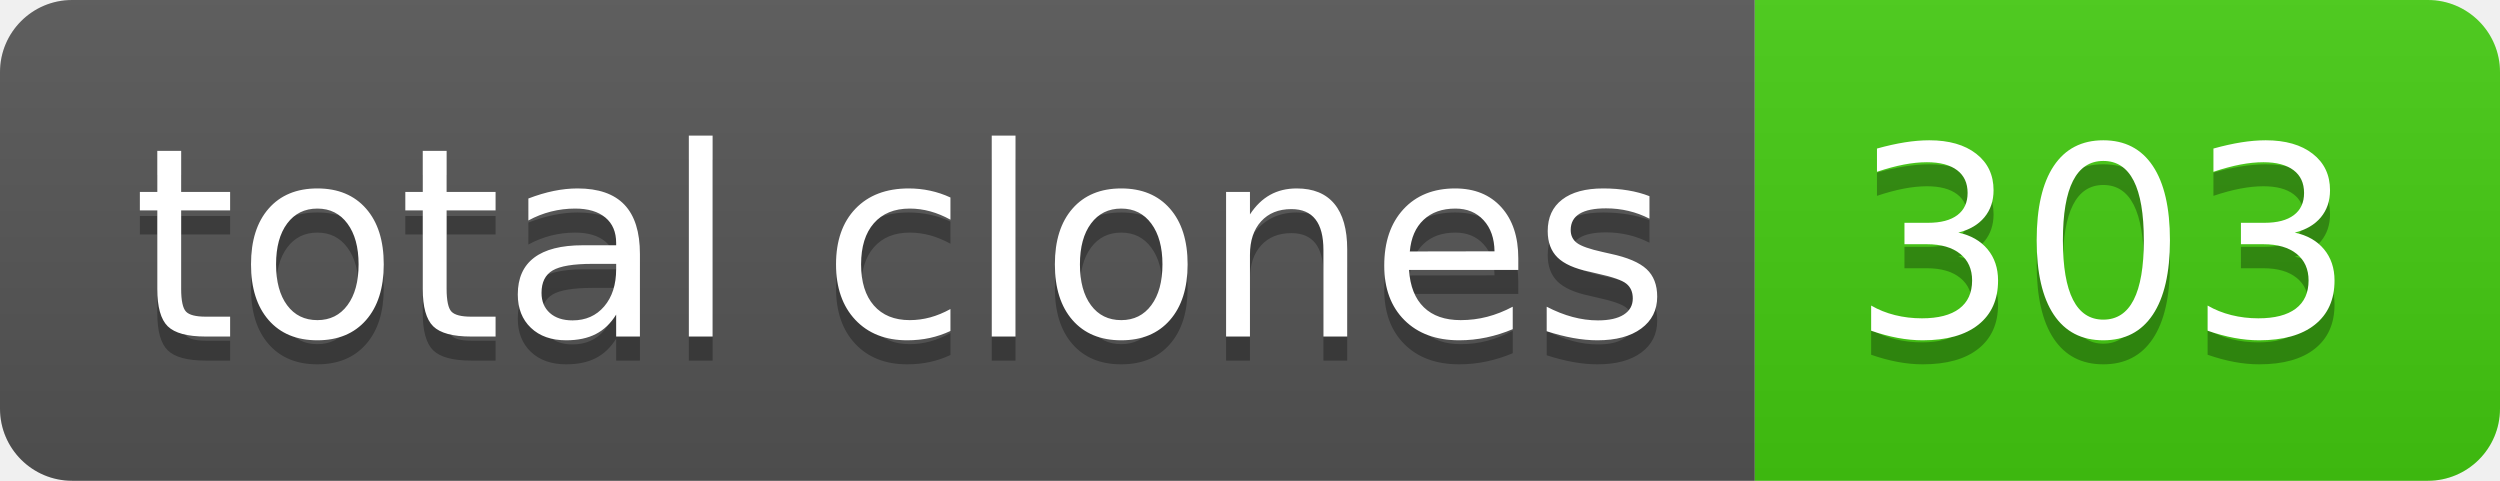
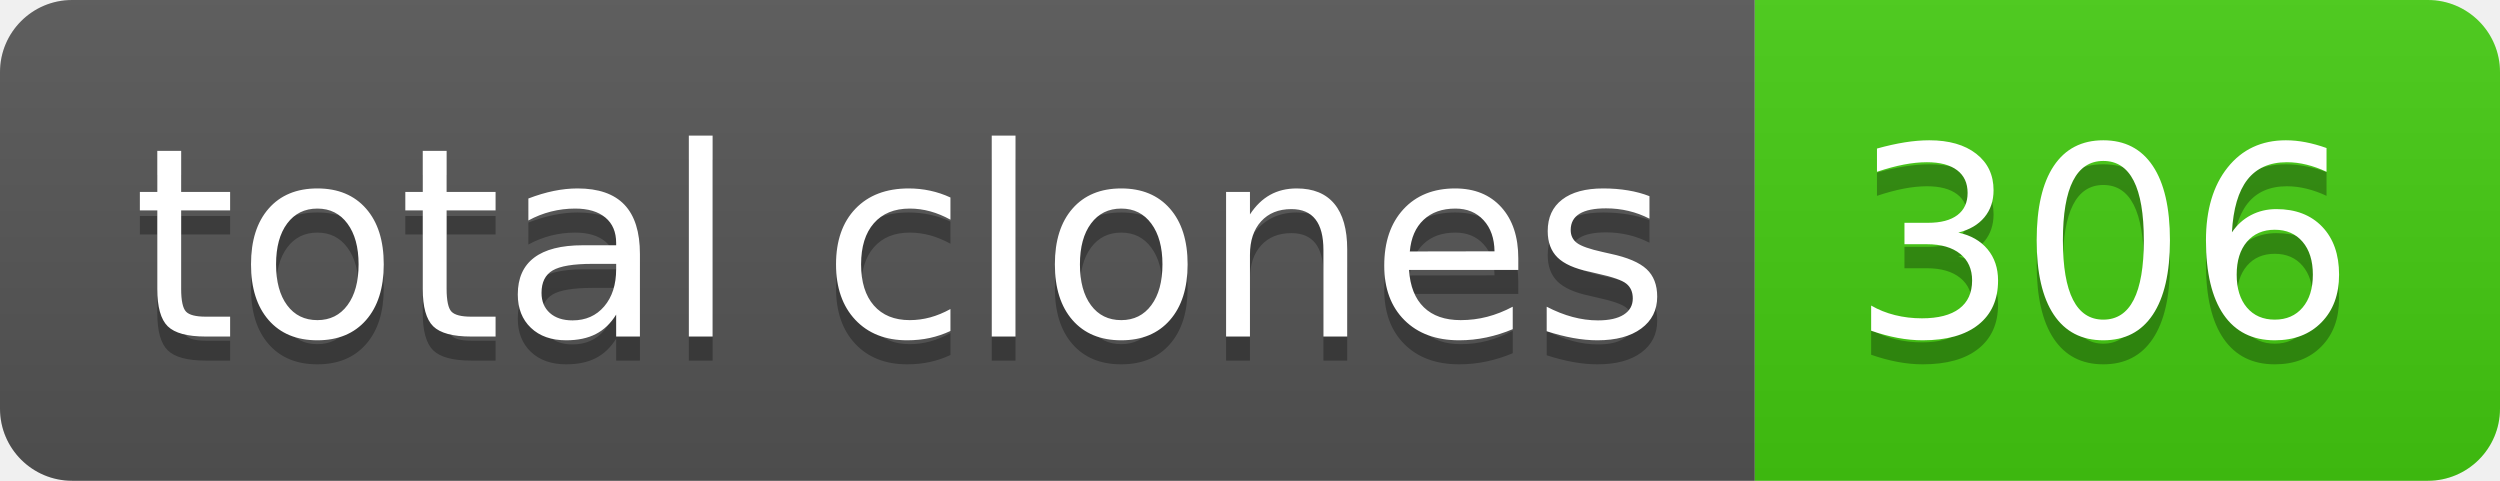
- <svg xmlns="http://www.w3.org/2000/svg" width="104" height="20" role="img" aria-label="total clones: 303">
+ <svg xmlns="http://www.w3.org/2000/svg" width="104" height="20" role="img" aria-label="total clones: 306">
  <linearGradient id="s" x2="0" y2="100%">
    <stop offset="0" stop-color="#bbb" stop-opacity=".1" />
    <stop offset="1" stop-opacity=".1" />
  </linearGradient>
  <clipPath id="r">
    <rect width="104" height="20" rx="3" fill="#fff" />
  </clipPath>
  <g clip-path="url(#r)">
    <rect width="73" height="20" fill="#555" />
    <rect x="73" width="31" height="20" fill="#4c1" />
    <rect width="104" height="20" fill="url(#s)" />
  </g>
  <g fill="#fff" text-anchor="middle" font-family="Verdana,Geneva,DejaVu Sans,sans-serif" text-rendering="geometricPrecision" font-size="110">
    <text aria-hidden="true" x="375" y="150" fill="#010101" fill-opacity=".3" transform="scale(.1)" textLength="630">total clones</text>
    <text x="375" y="140" transform="scale(.1)" fill="#fff" textLength="630">total clones</text>
-     <text aria-hidden="true" x="875" y="150" fill="#010101" fill-opacity=".3" transform="scale(.1)" textLength="210">303</text>
-     <text x="875" y="140" transform="scale(.1)" fill="#fff" textLength="210">303</text>
+     <text aria-hidden="true" x="875" y="150" fill="#010101" fill-opacity=".3" transform="scale(.1)" textLength="210">306</text>
+     <text x="875" y="140" transform="scale(.1)" fill="#fff" textLength="210">306</text>
  </g>
</svg>
